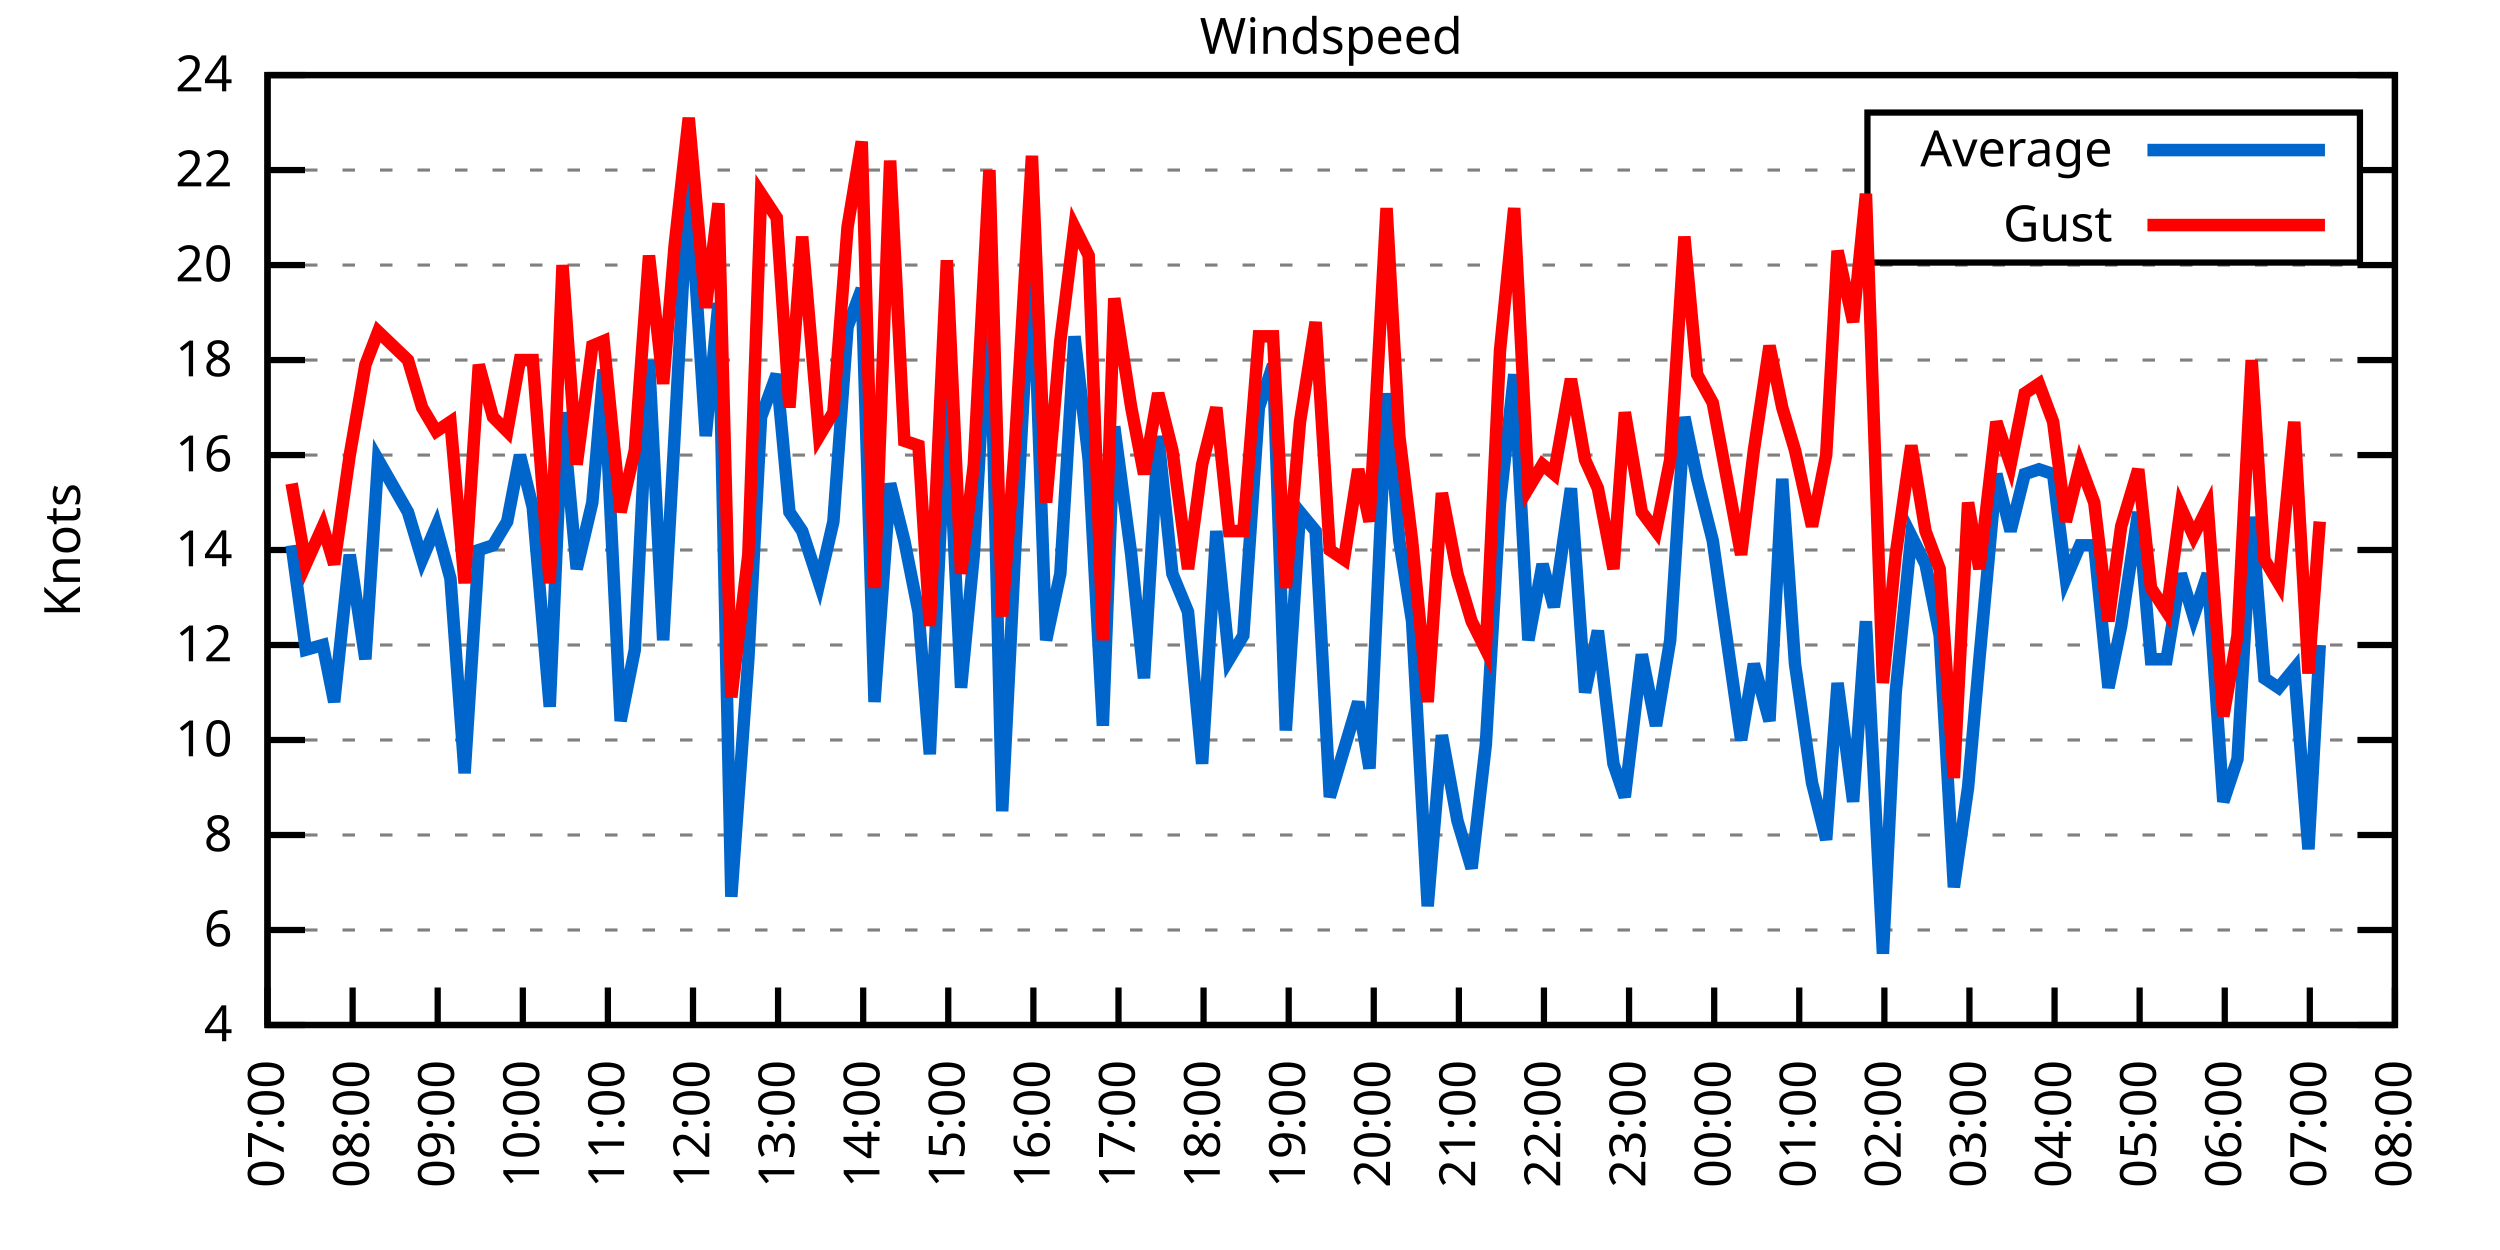
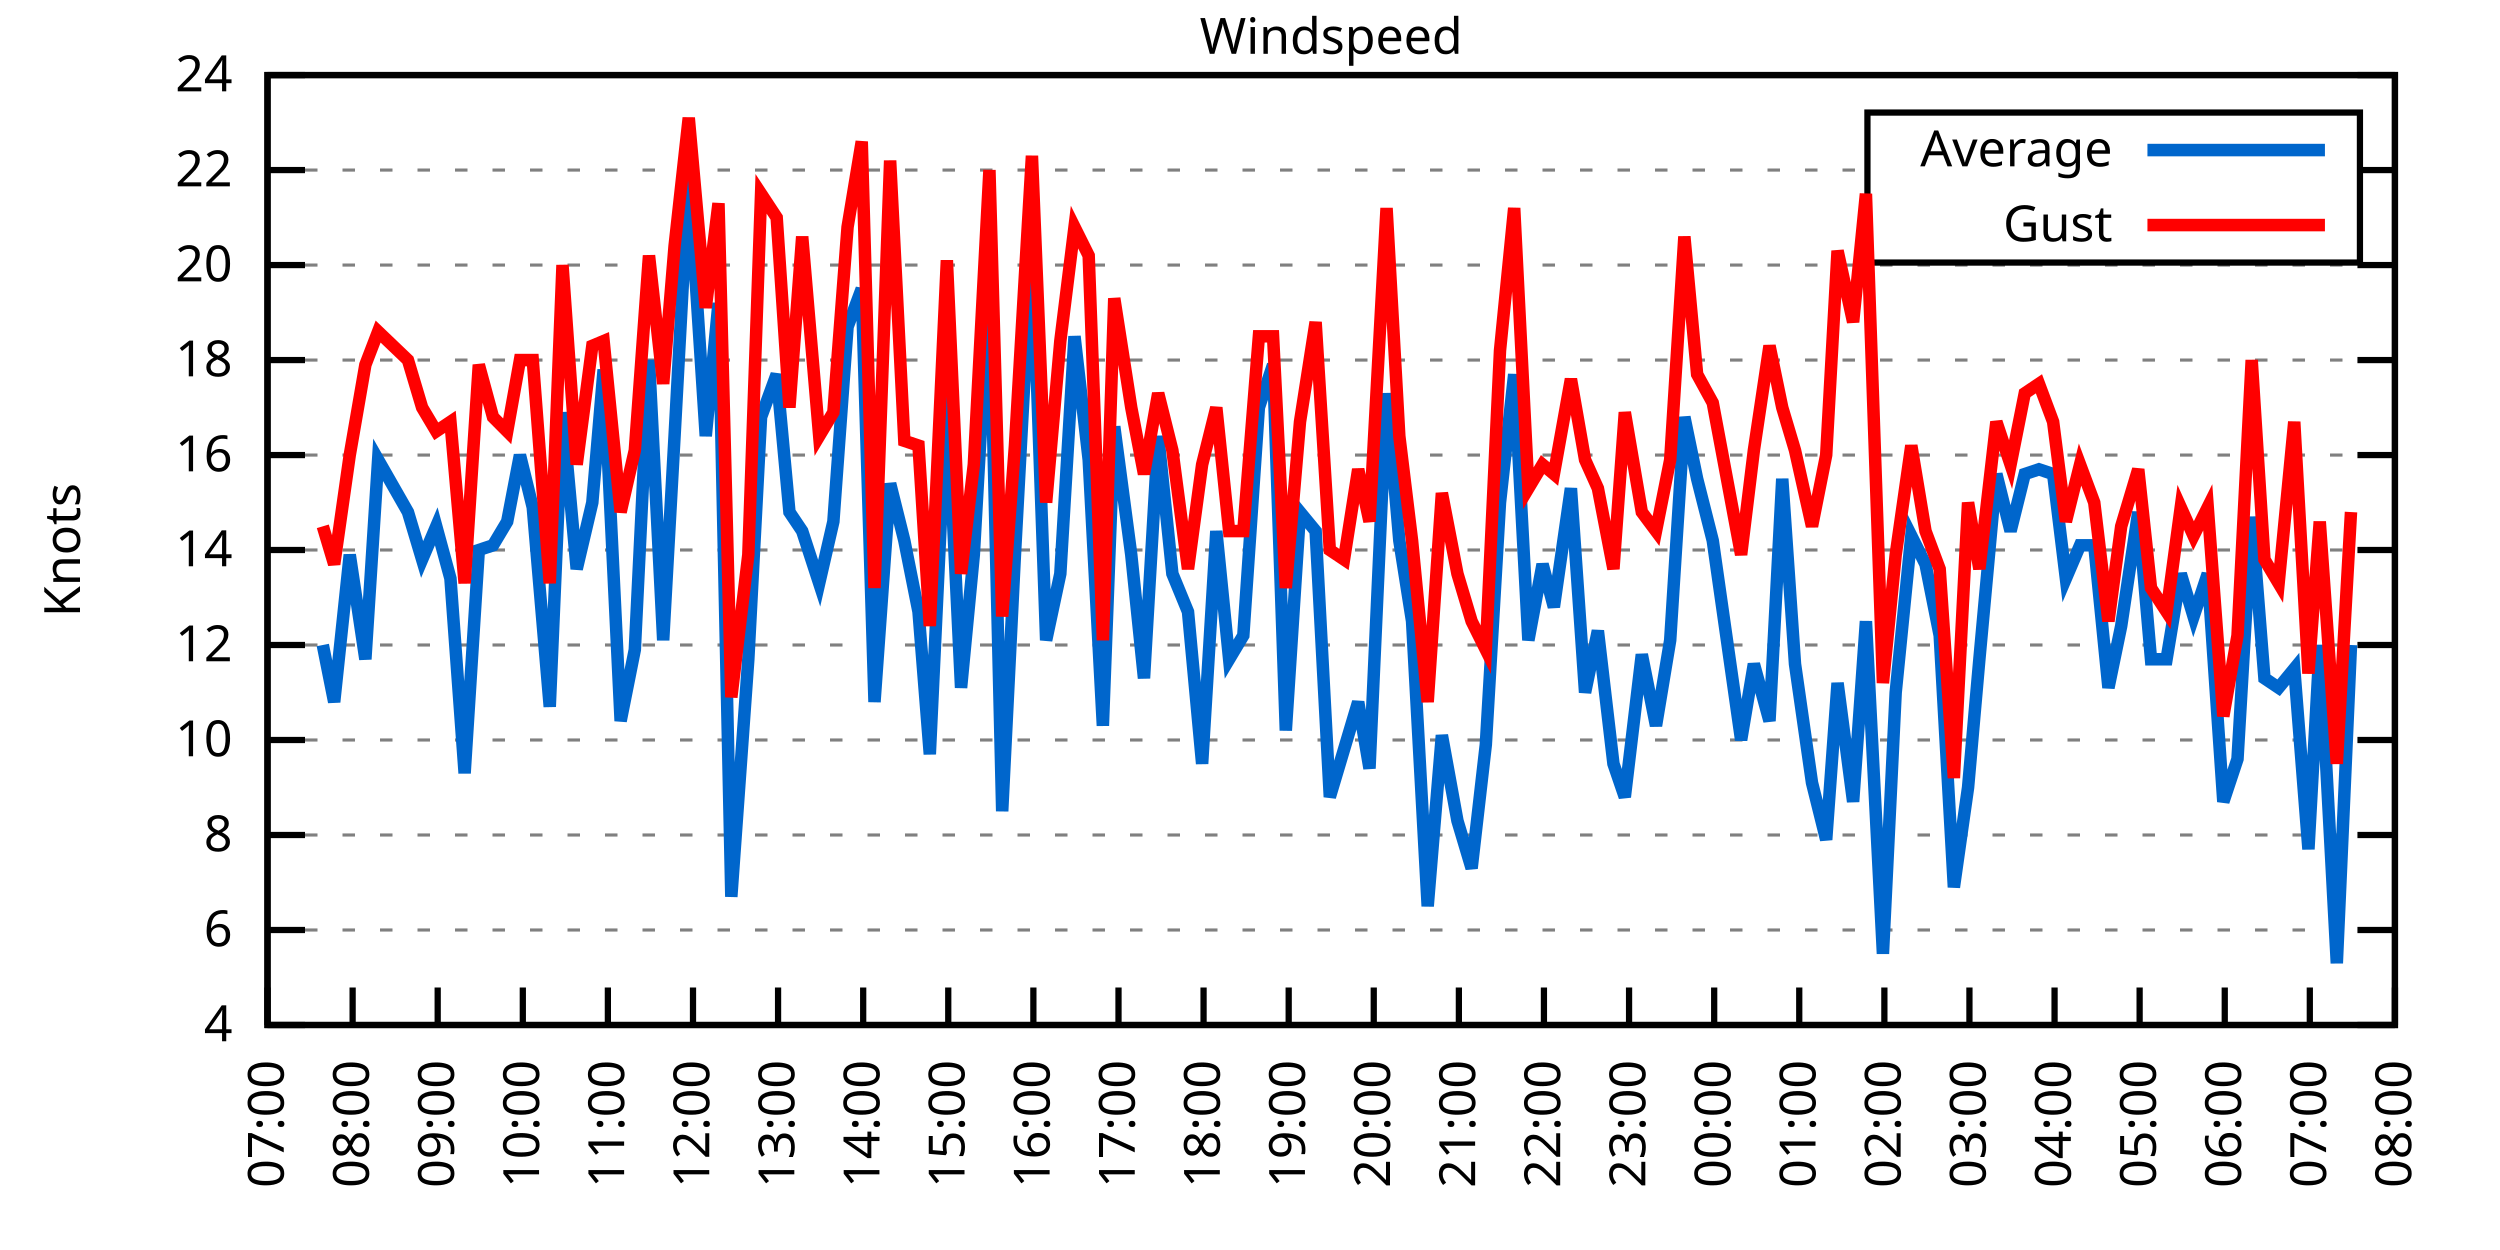
<svg xmlns="http://www.w3.org/2000/svg" xmlns:xlink="http://www.w3.org/1999/xlink" width="400" height="200" viewBox="0 0 400 200">
  <g id="gnuplot_canvas">
    <rect x="0" y="0" width="400" height="200" fill="none" />
    <defs>
      <circle id="gpDot" r="0.5" stroke-width="0.5" stroke="currentColor" />
      <path id="gpPt0" stroke-width="0.333" stroke="currentColor" d="M-1,0 h2 M0,-1 v2" />
      <path id="gpPt1" stroke-width="0.333" stroke="currentColor" d="M-1,-1 L1,1 M1,-1 L-1,1" />
      <path id="gpPt2" stroke-width="0.333" stroke="currentColor" d="M-1,0 L1,0 M0,-1 L0,1 M-1,-1 L1,1 M-1,1 L1,-1" />
      <rect id="gpPt3" stroke-width="0.333" stroke="currentColor" x="-1" y="-1" width="2" height="2" />
      <rect id="gpPt4" stroke-width="0.333" stroke="currentColor" fill="currentColor" x="-1" y="-1" width="2" height="2" />
      <circle id="gpPt5" stroke-width="0.333" stroke="currentColor" cx="0" cy="0" r="1" />
      <use xlink:href="#gpPt5" id="gpPt6" fill="currentColor" stroke="none" />
      <path id="gpPt7" stroke-width="0.333" stroke="currentColor" d="M0,-1.33 L-1.33,0.67 L1.33,0.67 z" />
      <use xlink:href="#gpPt7" id="gpPt8" fill="currentColor" stroke="none" />
      <use xlink:href="#gpPt7" id="gpPt9" stroke="currentColor" transform="rotate(180)" />
      <use xlink:href="#gpPt9" id="gpPt10" fill="currentColor" stroke="none" />
      <use xlink:href="#gpPt3" id="gpPt11" stroke="currentColor" transform="rotate(45)" />
      <use xlink:href="#gpPt11" id="gpPt12" fill="currentColor" stroke="none" />
      <path id="gpPt13" stroke-width="0.333" stroke="currentColor" d="M0,1.330 L1.265,0.411 L0.782,-1.067 L-0.782,-1.076 L-1.265,0.411 z" />
      <use xlink:href="#gpPt13" id="gpPt14" fill="currentColor" stroke="none" />
      <filter id="textbox" filterUnits="objectBoundingBox" x="0" y="0" height="1" width="1">
        <feFlood flood-color="white" flood-opacity="1" result="bgnd" />
        <feComposite in="SourceGraphic" in2="bgnd" operator="atop" />
      </filter>
      <filter id="greybox" filterUnits="objectBoundingBox" x="0" y="0" height="1" width="1">
        <feFlood flood-color="lightgrey" flood-opacity="1" result="grey" />
        <feComposite in="SourceGraphic" in2="grey" operator="atop" />
      </filter>
    </defs>
    <g fill="none" color="white" stroke="currentColor" stroke-width="1.00" stroke-linecap="butt" stroke-linejoin="miter">
</g>
    <g fill="none" color="black" stroke="currentColor" stroke-width="1.00" stroke-linecap="butt" stroke-linejoin="miter">
      <g stroke="none" shape-rendering="crispEdges">
        <polygon fill="rgb(255, 255, 255)" points="42.80,164.00 383.18,164.00 383.18,12.02 42.80,12.02 " />
      </g>
    </g>
    <g fill="none" color="black" stroke="currentColor" stroke-width="1.00" stroke-linecap="butt" stroke-linejoin="miter">
</g>
    <g fill="none" color="black" stroke="black" stroke-width="0.50" stroke-linecap="butt" stroke-linejoin="miter">
</g>
    <g fill="none" color="gray" stroke="currentColor" stroke-width="0.50" stroke-linecap="butt" stroke-linejoin="miter">
      <path stroke="gray" stroke-dasharray="2,4" class="gridline" d="M42.80,164.00 L383.19,164.00  " />
    </g>
    <g fill="none" color="gray" stroke="gray" stroke-width="1.00" stroke-linecap="butt" stroke-linejoin="miter">
</g>
    <g fill="none" color="black" stroke="currentColor" stroke-width="1.00" stroke-linecap="butt" stroke-linejoin="miter">
      <path stroke="black" d="M42.80,164.00 L48.80,164.00 M383.19,164.00 L377.19,164.00  " />
      <g transform="translate(37.20,166.60)" stroke="none" fill="black" font-family="Sans" font-size="8.00" text-anchor="end">
        <text>
          <tspan font-family="Sans"> 4</tspan>
        </text>
      </g>
    </g>
    <g fill="none" color="black" stroke="currentColor" stroke-width="1.00" stroke-linecap="butt" stroke-linejoin="miter">
</g>
    <g fill="none" color="black" stroke="black" stroke-width="0.50" stroke-linecap="butt" stroke-linejoin="miter">
</g>
    <g fill="none" color="gray" stroke="currentColor" stroke-width="0.50" stroke-linecap="butt" stroke-linejoin="miter">
      <path stroke="gray" stroke-dasharray="2,4" class="gridline" d="M42.80,148.80 L383.19,148.80  " />
    </g>
    <g fill="none" color="gray" stroke="gray" stroke-width="1.00" stroke-linecap="butt" stroke-linejoin="miter">
</g>
    <g fill="none" color="black" stroke="currentColor" stroke-width="1.00" stroke-linecap="butt" stroke-linejoin="miter">
      <path stroke="black" d="M42.80,148.80 L48.80,148.80 M383.19,148.80 L377.19,148.80  " />
      <g transform="translate(37.20,151.40)" stroke="none" fill="black" font-family="Sans" font-size="8.00" text-anchor="end">
        <text>
          <tspan font-family="Sans"> 6</tspan>
        </text>
      </g>
    </g>
    <g fill="none" color="black" stroke="currentColor" stroke-width="1.00" stroke-linecap="butt" stroke-linejoin="miter">
</g>
    <g fill="none" color="black" stroke="black" stroke-width="0.50" stroke-linecap="butt" stroke-linejoin="miter">
</g>
    <g fill="none" color="gray" stroke="currentColor" stroke-width="0.50" stroke-linecap="butt" stroke-linejoin="miter">
      <path stroke="gray" stroke-dasharray="2,4" class="gridline" d="M42.80,133.60 L383.19,133.60  " />
    </g>
    <g fill="none" color="gray" stroke="gray" stroke-width="1.00" stroke-linecap="butt" stroke-linejoin="miter">
</g>
    <g fill="none" color="black" stroke="currentColor" stroke-width="1.00" stroke-linecap="butt" stroke-linejoin="miter">
      <path stroke="black" d="M42.80,133.60 L48.80,133.60 M383.19,133.60 L377.19,133.60  " />
      <g transform="translate(37.20,136.20)" stroke="none" fill="black" font-family="Sans" font-size="8.00" text-anchor="end">
        <text>
          <tspan font-family="Sans"> 8</tspan>
        </text>
      </g>
    </g>
    <g fill="none" color="black" stroke="currentColor" stroke-width="1.00" stroke-linecap="butt" stroke-linejoin="miter">
</g>
    <g fill="none" color="black" stroke="black" stroke-width="0.50" stroke-linecap="butt" stroke-linejoin="miter">
</g>
    <g fill="none" color="gray" stroke="currentColor" stroke-width="0.50" stroke-linecap="butt" stroke-linejoin="miter">
      <path stroke="gray" stroke-dasharray="2,4" class="gridline" d="M42.80,118.40 L383.19,118.40  " />
    </g>
    <g fill="none" color="gray" stroke="gray" stroke-width="1.00" stroke-linecap="butt" stroke-linejoin="miter">
</g>
    <g fill="none" color="black" stroke="currentColor" stroke-width="1.00" stroke-linecap="butt" stroke-linejoin="miter">
      <path stroke="black" d="M42.80,118.40 L48.80,118.40 M383.19,118.40 L377.19,118.40  " />
      <g transform="translate(37.20,121.00)" stroke="none" fill="black" font-family="Sans" font-size="8.00" text-anchor="end">
        <text>
          <tspan font-family="Sans"> 10</tspan>
        </text>
      </g>
    </g>
    <g fill="none" color="black" stroke="currentColor" stroke-width="1.00" stroke-linecap="butt" stroke-linejoin="miter">
</g>
    <g fill="none" color="black" stroke="black" stroke-width="0.50" stroke-linecap="butt" stroke-linejoin="miter">
</g>
    <g fill="none" color="gray" stroke="currentColor" stroke-width="0.50" stroke-linecap="butt" stroke-linejoin="miter">
      <path stroke="gray" stroke-dasharray="2,4" class="gridline" d="M42.80,103.20 L383.19,103.20  " />
    </g>
    <g fill="none" color="gray" stroke="gray" stroke-width="1.00" stroke-linecap="butt" stroke-linejoin="miter">
</g>
    <g fill="none" color="black" stroke="currentColor" stroke-width="1.00" stroke-linecap="butt" stroke-linejoin="miter">
      <path stroke="black" d="M42.80,103.20 L48.80,103.20 M383.19,103.20 L377.19,103.20  " />
      <g transform="translate(37.20,105.80)" stroke="none" fill="black" font-family="Sans" font-size="8.00" text-anchor="end">
        <text>
          <tspan font-family="Sans"> 12</tspan>
        </text>
      </g>
    </g>
    <g fill="none" color="black" stroke="currentColor" stroke-width="1.00" stroke-linecap="butt" stroke-linejoin="miter">
</g>
    <g fill="none" color="black" stroke="black" stroke-width="0.50" stroke-linecap="butt" stroke-linejoin="miter">
</g>
    <g fill="none" color="gray" stroke="currentColor" stroke-width="0.50" stroke-linecap="butt" stroke-linejoin="miter">
      <path stroke="gray" stroke-dasharray="2,4" class="gridline" d="M42.80,88.00 L383.19,88.00  " />
    </g>
    <g fill="none" color="gray" stroke="gray" stroke-width="1.00" stroke-linecap="butt" stroke-linejoin="miter">
</g>
    <g fill="none" color="black" stroke="currentColor" stroke-width="1.00" stroke-linecap="butt" stroke-linejoin="miter">
      <path stroke="black" d="M42.80,88.00 L48.80,88.00 M383.19,88.00 L377.19,88.00  " />
      <g transform="translate(37.20,90.60)" stroke="none" fill="black" font-family="Sans" font-size="8.00" text-anchor="end">
        <text>
          <tspan font-family="Sans"> 14</tspan>
        </text>
      </g>
    </g>
    <g fill="none" color="black" stroke="currentColor" stroke-width="1.00" stroke-linecap="butt" stroke-linejoin="miter">
</g>
    <g fill="none" color="black" stroke="black" stroke-width="0.50" stroke-linecap="butt" stroke-linejoin="miter">
</g>
    <g fill="none" color="gray" stroke="currentColor" stroke-width="0.50" stroke-linecap="butt" stroke-linejoin="miter">
      <path stroke="gray" stroke-dasharray="2,4" class="gridline" d="M42.80,72.81 L383.19,72.81  " />
    </g>
    <g fill="none" color="gray" stroke="gray" stroke-width="1.00" stroke-linecap="butt" stroke-linejoin="miter">
</g>
    <g fill="none" color="black" stroke="currentColor" stroke-width="1.00" stroke-linecap="butt" stroke-linejoin="miter">
      <path stroke="black" d="M42.80,72.81 L48.80,72.81 M383.19,72.81 L377.19,72.81  " />
      <g transform="translate(37.20,75.41)" stroke="none" fill="black" font-family="Sans" font-size="8.00" text-anchor="end">
        <text>
          <tspan font-family="Sans"> 16</tspan>
        </text>
      </g>
    </g>
    <g fill="none" color="black" stroke="currentColor" stroke-width="1.00" stroke-linecap="butt" stroke-linejoin="miter">
</g>
    <g fill="none" color="black" stroke="black" stroke-width="0.50" stroke-linecap="butt" stroke-linejoin="miter">
</g>
    <g fill="none" color="gray" stroke="currentColor" stroke-width="0.50" stroke-linecap="butt" stroke-linejoin="miter">
      <path stroke="gray" stroke-dasharray="2,4" class="gridline" d="M42.80,57.61 L383.19,57.61  " />
    </g>
    <g fill="none" color="gray" stroke="gray" stroke-width="1.00" stroke-linecap="butt" stroke-linejoin="miter">
</g>
    <g fill="none" color="black" stroke="currentColor" stroke-width="1.00" stroke-linecap="butt" stroke-linejoin="miter">
      <path stroke="black" d="M42.80,57.61 L48.80,57.61 M383.19,57.61 L377.19,57.61  " />
      <g transform="translate(37.20,60.21)" stroke="none" fill="black" font-family="Sans" font-size="8.00" text-anchor="end">
        <text>
          <tspan font-family="Sans"> 18</tspan>
        </text>
      </g>
    </g>
    <g fill="none" color="black" stroke="currentColor" stroke-width="1.00" stroke-linecap="butt" stroke-linejoin="miter">
</g>
    <g fill="none" color="black" stroke="black" stroke-width="0.50" stroke-linecap="butt" stroke-linejoin="miter">
</g>
    <g fill="none" color="gray" stroke="currentColor" stroke-width="0.50" stroke-linecap="butt" stroke-linejoin="miter">
      <path stroke="gray" stroke-dasharray="2,4" class="gridline" d="M42.80,42.41 L383.19,42.41  " />
    </g>
    <g fill="none" color="gray" stroke="gray" stroke-width="1.00" stroke-linecap="butt" stroke-linejoin="miter">
</g>
    <g fill="none" color="black" stroke="currentColor" stroke-width="1.00" stroke-linecap="butt" stroke-linejoin="miter">
      <path stroke="black" d="M42.80,42.41 L48.80,42.41 M383.19,42.41 L377.19,42.41  " />
      <g transform="translate(37.20,45.01)" stroke="none" fill="black" font-family="Sans" font-size="8.00" text-anchor="end">
        <text>
          <tspan font-family="Sans"> 20</tspan>
        </text>
      </g>
    </g>
    <g fill="none" color="black" stroke="currentColor" stroke-width="1.00" stroke-linecap="butt" stroke-linejoin="miter">
</g>
    <g fill="none" color="black" stroke="black" stroke-width="0.50" stroke-linecap="butt" stroke-linejoin="miter">
</g>
    <g fill="none" color="gray" stroke="currentColor" stroke-width="0.50" stroke-linecap="butt" stroke-linejoin="miter">
      <path stroke="gray" stroke-dasharray="2,4" class="gridline" d="M42.80,27.21 L298.79,27.21 M377.59,27.21 L383.19,27.21  " />
    </g>
    <g fill="none" color="gray" stroke="gray" stroke-width="1.00" stroke-linecap="butt" stroke-linejoin="miter">
</g>
    <g fill="none" color="black" stroke="currentColor" stroke-width="1.00" stroke-linecap="butt" stroke-linejoin="miter">
      <path stroke="black" d="M42.80,27.21 L48.80,27.21 M383.19,27.21 L377.19,27.21  " />
      <g transform="translate(37.20,29.81)" stroke="none" fill="black" font-family="Sans" font-size="8.00" text-anchor="end">
        <text>
          <tspan font-family="Sans"> 22</tspan>
        </text>
      </g>
    </g>
    <g fill="none" color="black" stroke="currentColor" stroke-width="1.00" stroke-linecap="butt" stroke-linejoin="miter">
</g>
    <g fill="none" color="black" stroke="black" stroke-width="0.50" stroke-linecap="butt" stroke-linejoin="miter">
</g>
    <g fill="none" color="gray" stroke="currentColor" stroke-width="0.50" stroke-linecap="butt" stroke-linejoin="miter">
      <path stroke="gray" stroke-dasharray="2,4" class="gridline" d="M42.80,12.01 L383.19,12.01  " />
    </g>
    <g fill="none" color="gray" stroke="gray" stroke-width="1.00" stroke-linecap="butt" stroke-linejoin="miter">
</g>
    <g fill="none" color="black" stroke="currentColor" stroke-width="1.00" stroke-linecap="butt" stroke-linejoin="miter">
      <path stroke="black" d="M42.80,12.01 L48.80,12.01 M383.19,12.01 L377.19,12.01  " />
      <g transform="translate(37.20,14.61)" stroke="none" fill="black" font-family="Sans" font-size="8.00" text-anchor="end">
        <text>
          <tspan font-family="Sans"> 24</tspan>
        </text>
      </g>
    </g>
    <g fill="none" color="black" stroke="currentColor" stroke-width="1.00" stroke-linecap="butt" stroke-linejoin="miter">
      <path stroke="black" d="M42.80,164.00 L42.80,158.00  " />
      <g transform="translate(45.40,169.60) rotate(270.00)" stroke="none" fill="black" font-family="Sans" font-size="8.00" text-anchor="end">
        <text>
          <tspan font-family="Sans">07:00</tspan>
        </text>
      </g>
    </g>
    <g fill="none" color="black" stroke="currentColor" stroke-width="1.00" stroke-linecap="butt" stroke-linejoin="miter">
      <path stroke="black" d="M56.42,164.00 L56.42,158.00  " />
      <g transform="translate(59.02,169.60) rotate(270.00)" stroke="none" fill="black" font-family="Sans" font-size="8.00" text-anchor="end">
        <text>
          <tspan font-family="Sans">08:00</tspan>
        </text>
      </g>
    </g>
    <g fill="none" color="black" stroke="currentColor" stroke-width="1.00" stroke-linecap="butt" stroke-linejoin="miter">
      <path stroke="black" d="M70.03,164.00 L70.03,158.00  " />
      <g transform="translate(72.63,169.60) rotate(270.00)" stroke="none" fill="black" font-family="Sans" font-size="8.00" text-anchor="end">
        <text>
          <tspan font-family="Sans">09:00</tspan>
        </text>
      </g>
    </g>
    <g fill="none" color="black" stroke="currentColor" stroke-width="1.00" stroke-linecap="butt" stroke-linejoin="miter">
      <path stroke="black" d="M83.65,164.00 L83.65,158.00  " />
      <g transform="translate(86.25,169.60) rotate(270.00)" stroke="none" fill="black" font-family="Sans" font-size="8.00" text-anchor="end">
        <text>
          <tspan font-family="Sans">10:00</tspan>
        </text>
      </g>
    </g>
    <g fill="none" color="black" stroke="currentColor" stroke-width="1.00" stroke-linecap="butt" stroke-linejoin="miter">
      <path stroke="black" d="M97.26,164.00 L97.26,158.00  " />
      <g transform="translate(99.86,169.60) rotate(270.00)" stroke="none" fill="black" font-family="Sans" font-size="8.00" text-anchor="end">
        <text>
          <tspan font-family="Sans">11:00</tspan>
        </text>
      </g>
    </g>
    <g fill="none" color="black" stroke="currentColor" stroke-width="1.00" stroke-linecap="butt" stroke-linejoin="miter">
      <path stroke="black" d="M110.88,164.00 L110.88,158.00  " />
      <g transform="translate(113.48,169.60) rotate(270.00)" stroke="none" fill="black" font-family="Sans" font-size="8.00" text-anchor="end">
        <text>
          <tspan font-family="Sans">12:00</tspan>
        </text>
      </g>
    </g>
    <g fill="none" color="black" stroke="currentColor" stroke-width="1.00" stroke-linecap="butt" stroke-linejoin="miter">
      <path stroke="black" d="M124.49,164.00 L124.49,158.00  " />
      <g transform="translate(127.09,169.60) rotate(270.00)" stroke="none" fill="black" font-family="Sans" font-size="8.00" text-anchor="end">
        <text>
          <tspan font-family="Sans">13:00</tspan>
        </text>
      </g>
    </g>
    <g fill="none" color="black" stroke="currentColor" stroke-width="1.00" stroke-linecap="butt" stroke-linejoin="miter">
      <path stroke="black" d="M138.11,164.00 L138.11,158.00  " />
      <g transform="translate(140.71,169.60) rotate(270.00)" stroke="none" fill="black" font-family="Sans" font-size="8.00" text-anchor="end">
        <text>
          <tspan font-family="Sans">14:00</tspan>
        </text>
      </g>
    </g>
    <g fill="none" color="black" stroke="currentColor" stroke-width="1.00" stroke-linecap="butt" stroke-linejoin="miter">
      <path stroke="black" d="M151.72,164.00 L151.72,158.00  " />
      <g transform="translate(154.32,169.60) rotate(270.00)" stroke="none" fill="black" font-family="Sans" font-size="8.00" text-anchor="end">
        <text>
          <tspan font-family="Sans">15:00</tspan>
        </text>
      </g>
    </g>
    <g fill="none" color="black" stroke="currentColor" stroke-width="1.00" stroke-linecap="butt" stroke-linejoin="miter">
      <path stroke="black" d="M165.34,164.00 L165.34,158.00  " />
      <g transform="translate(167.94,169.60) rotate(270.00)" stroke="none" fill="black" font-family="Sans" font-size="8.00" text-anchor="end">
        <text>
          <tspan font-family="Sans">16:00</tspan>
        </text>
      </g>
    </g>
    <g fill="none" color="black" stroke="currentColor" stroke-width="1.00" stroke-linecap="butt" stroke-linejoin="miter">
      <path stroke="black" d="M178.96,164.00 L178.96,158.00  " />
      <g transform="translate(181.56,169.60) rotate(270.00)" stroke="none" fill="black" font-family="Sans" font-size="8.00" text-anchor="end">
        <text>
          <tspan font-family="Sans">17:00</tspan>
        </text>
      </g>
    </g>
    <g fill="none" color="black" stroke="currentColor" stroke-width="1.00" stroke-linecap="butt" stroke-linejoin="miter">
      <path stroke="black" d="M192.57,164.00 L192.57,158.00  " />
      <g transform="translate(195.17,169.60) rotate(270.00)" stroke="none" fill="black" font-family="Sans" font-size="8.00" text-anchor="end">
        <text>
          <tspan font-family="Sans">18:00</tspan>
        </text>
      </g>
    </g>
    <g fill="none" color="black" stroke="currentColor" stroke-width="1.00" stroke-linecap="butt" stroke-linejoin="miter">
      <path stroke="black" d="M206.19,164.00 L206.19,158.00  " />
      <g transform="translate(208.79,169.60) rotate(270.00)" stroke="none" fill="black" font-family="Sans" font-size="8.00" text-anchor="end">
        <text>
          <tspan font-family="Sans">19:00</tspan>
        </text>
      </g>
    </g>
    <g fill="none" color="black" stroke="currentColor" stroke-width="1.00" stroke-linecap="butt" stroke-linejoin="miter">
      <path stroke="black" d="M219.80,164.00 L219.80,158.00  " />
      <g transform="translate(222.40,169.60) rotate(270.00)" stroke="none" fill="black" font-family="Sans" font-size="8.00" text-anchor="end">
        <text>
          <tspan font-family="Sans">20:00</tspan>
        </text>
      </g>
    </g>
    <g fill="none" color="black" stroke="currentColor" stroke-width="1.00" stroke-linecap="butt" stroke-linejoin="miter">
      <path stroke="black" d="M233.42,164.00 L233.42,158.00  " />
      <g transform="translate(236.02,169.60) rotate(270.00)" stroke="none" fill="black" font-family="Sans" font-size="8.00" text-anchor="end">
        <text>
          <tspan font-family="Sans">21:00</tspan>
        </text>
      </g>
    </g>
    <g fill="none" color="black" stroke="currentColor" stroke-width="1.00" stroke-linecap="butt" stroke-linejoin="miter">
      <path stroke="black" d="M247.03,164.00 L247.03,158.00  " />
      <g transform="translate(249.63,169.60) rotate(270.00)" stroke="none" fill="black" font-family="Sans" font-size="8.00" text-anchor="end">
        <text>
          <tspan font-family="Sans">22:00</tspan>
        </text>
      </g>
    </g>
    <g fill="none" color="black" stroke="currentColor" stroke-width="1.00" stroke-linecap="butt" stroke-linejoin="miter">
      <path stroke="black" d="M260.65,164.00 L260.65,158.00  " />
      <g transform="translate(263.25,169.60) rotate(270.00)" stroke="none" fill="black" font-family="Sans" font-size="8.00" text-anchor="end">
        <text>
          <tspan font-family="Sans">23:00</tspan>
        </text>
      </g>
    </g>
    <g fill="none" color="black" stroke="currentColor" stroke-width="1.00" stroke-linecap="butt" stroke-linejoin="miter">
      <path stroke="black" d="M274.27,164.00 L274.27,158.00  " />
      <g transform="translate(276.87,169.60) rotate(270.00)" stroke="none" fill="black" font-family="Sans" font-size="8.00" text-anchor="end">
        <text>
          <tspan font-family="Sans">00:00</tspan>
        </text>
      </g>
    </g>
    <g fill="none" color="black" stroke="currentColor" stroke-width="1.00" stroke-linecap="butt" stroke-linejoin="miter">
      <path stroke="black" d="M287.88,164.00 L287.88,158.00  " />
      <g transform="translate(290.48,169.60) rotate(270.00)" stroke="none" fill="black" font-family="Sans" font-size="8.00" text-anchor="end">
        <text>
          <tspan font-family="Sans">01:00</tspan>
        </text>
      </g>
    </g>
    <g fill="none" color="black" stroke="currentColor" stroke-width="1.00" stroke-linecap="butt" stroke-linejoin="miter">
      <path stroke="black" d="M301.50,164.00 L301.50,158.00  " />
      <g transform="translate(304.10,169.60) rotate(270.00)" stroke="none" fill="black" font-family="Sans" font-size="8.00" text-anchor="end">
        <text>
          <tspan font-family="Sans">02:00</tspan>
        </text>
      </g>
    </g>
    <g fill="none" color="black" stroke="currentColor" stroke-width="1.00" stroke-linecap="butt" stroke-linejoin="miter">
      <path stroke="black" d="M315.11,164.00 L315.11,158.00  " />
      <g transform="translate(317.71,169.60) rotate(270.00)" stroke="none" fill="black" font-family="Sans" font-size="8.00" text-anchor="end">
        <text>
          <tspan font-family="Sans">03:00</tspan>
        </text>
      </g>
    </g>
    <g fill="none" color="black" stroke="currentColor" stroke-width="1.00" stroke-linecap="butt" stroke-linejoin="miter">
      <path stroke="black" d="M328.73,164.00 L328.73,158.00  " />
      <g transform="translate(331.33,169.60) rotate(270.00)" stroke="none" fill="black" font-family="Sans" font-size="8.00" text-anchor="end">
        <text>
          <tspan font-family="Sans">04:00</tspan>
        </text>
      </g>
    </g>
    <g fill="none" color="black" stroke="currentColor" stroke-width="1.00" stroke-linecap="butt" stroke-linejoin="miter">
      <path stroke="black" d="M342.34,164.00 L342.34,158.00  " />
      <g transform="translate(344.94,169.60) rotate(270.00)" stroke="none" fill="black" font-family="Sans" font-size="8.00" text-anchor="end">
        <text>
          <tspan font-family="Sans">05:00</tspan>
        </text>
      </g>
    </g>
    <g fill="none" color="black" stroke="currentColor" stroke-width="1.00" stroke-linecap="butt" stroke-linejoin="miter">
      <path stroke="black" d="M355.96,164.00 L355.96,158.00  " />
      <g transform="translate(358.56,169.60) rotate(270.00)" stroke="none" fill="black" font-family="Sans" font-size="8.00" text-anchor="end">
        <text>
          <tspan font-family="Sans">06:00</tspan>
        </text>
      </g>
    </g>
    <g fill="none" color="black" stroke="currentColor" stroke-width="1.00" stroke-linecap="butt" stroke-linejoin="miter">
      <path stroke="black" d="M369.57,164.00 L369.57,158.00  " />
      <g transform="translate(372.17,169.60) rotate(270.00)" stroke="none" fill="black" font-family="Sans" font-size="8.00" text-anchor="end">
        <text>
          <tspan font-family="Sans">07:00</tspan>
        </text>
      </g>
    </g>
    <g fill="none" color="black" stroke="currentColor" stroke-width="1.00" stroke-linecap="butt" stroke-linejoin="miter">
      <path stroke="black" d="M383.19,164.00 L383.19,158.00  " />
      <g transform="translate(385.79,169.60) rotate(270.00)" stroke="none" fill="black" font-family="Sans" font-size="8.00" text-anchor="end">
        <text>
          <tspan font-family="Sans">08:00</tspan>
        </text>
      </g>
    </g>
    <g fill="none" color="black" stroke="currentColor" stroke-width="1.00" stroke-linecap="butt" stroke-linejoin="miter">
</g>
    <g fill="none" color="black" stroke="currentColor" stroke-width="1.00" stroke-linecap="butt" stroke-linejoin="miter">
      <path stroke="black" d="M42.80,12.01 L42.80,164.00 L383.19,164.00 L383.19,12.01 L42.80,12.01 Z  " />
    </g>
    <g fill="none" color="black" stroke="currentColor" stroke-width="1.00" stroke-linecap="butt" stroke-linejoin="miter">
</g>
    <g fill="none" color="black" stroke="currentColor" stroke-width="1.00" stroke-linecap="butt" stroke-linejoin="miter">
      <path stroke="black" d="M298.79,42.01 L298.79,18.01 L377.59,18.01 L377.59,42.01 L298.79,42.01 Z  " />
    </g>
    <g id="Windspeed_plot_1">
      <g fill="none" color="white" stroke="black" stroke-width="2.00" stroke-linecap="butt" stroke-linejoin="miter">
</g>
      <g fill="none" color="black" stroke="currentColor" stroke-width="2.00" stroke-linecap="butt" stroke-linejoin="miter">
        <g transform="translate(337.99,26.61)" stroke="none" fill="black" font-family="Sans" font-size="8.00" text-anchor="end">
          <text>
            <tspan font-family="Sans">Average</tspan>
          </text>
        </g>
      </g>
      <g fill="none" color="black" stroke="currentColor" stroke-width="2.00" stroke-linecap="butt" stroke-linejoin="miter">
-         <path stroke="rgb(  0, 102, 204)" d="M343.59,24.01 L371.99,24.01 M46.66,87.25 L48.93,103.96 L51.65,103.20 L53.47,112.32 L55.96,88.76 L58.46,105.48   L60.50,73.57 L65.27,81.93 L67.54,89.52 L69.80,84.21 L72.07,92.56 L74.34,123.72 L76.61,88.00 L78.88,87.25   L81.15,83.45 L83.19,72.81 L85.24,81.17 L87.96,113.08 L90.00,65.97 L92.27,91.04 L94.77,80.41 L96.58,59.13   L99.30,115.36 L101.57,103.96 L103.84,57.61 L106.11,102.44 L107.93,69.77 L110.20,27.97 L112.92,69.77 L114.96,48.49   L117.01,143.48 L119.73,105.48 L121.77,66.73 L124.27,59.89 L126.31,81.93 L128.35,84.97 L131.07,93.32 L133.34,83.45   L135.61,52.29 L137.88,46.21 L139.92,112.32 L142.42,77.37 L144.69,86.49 L146.96,97.88 L148.77,120.68 L151.50,62.93   L153.77,110.04 L155.81,88.76 L158.31,44.69 L160.35,129.80 L162.39,88.76 L165.11,38.61 L167.38,102.44 L169.65,91.80   L171.92,53.81 L174.19,73.57 L176.46,116.12 L178.28,68.25 L181.00,88.76 L183.04,108.52 L185.31,69.77 L187.58,91.80   L190.08,97.88 L192.34,122.20 L194.61,84.97 L196.66,105.48 L198.93,101.68 L201.42,65.21 L203.69,58.37 L205.73,116.88   L208.00,81.93 L210.50,84.97 L212.77,127.52 L215.04,119.92 L217.31,112.32 L219.12,122.96 L221.85,62.93 L223.89,86.49   L225.93,99.40 L228.43,145.00 L230.70,117.64 L233.19,131.32 L235.46,138.92 L237.73,119.16 L240.00,80.41 L242.27,59.89   L244.54,102.44 L246.81,90.28 L248.62,97.12 L251.35,78.13 L253.61,110.80 L255.66,100.92 L258.15,122.20 L259.97,127.52   L262.69,104.72 L264.96,116.12 L267.23,102.44 L269.50,66.73 L271.54,76.61 L274.04,86.49 L278.58,118.40 L280.62,106.24   L283.12,115.36 L285.16,76.61 L287.20,106.24 L289.92,125.24 L292.19,134.36 L294.01,109.28 L296.50,128.28 L298.55,99.40   L301.27,152.60 L303.31,110.80 L305.81,85.73 L308.08,90.28 L310.35,101.68 L312.62,141.96 L314.89,126.00 L316.70,105.48   L319.42,75.85 L321.69,84.97 L323.96,75.85 L326.23,75.09 L328.50,75.85 L330.54,92.56 L332.81,87.25 L335.08,87.25   L337.35,110.04 L339.39,100.16 L342.12,81.93 L344.16,105.48 L346.65,105.48 L348.92,91.80 L350.97,98.64 L353.24,91.80   L355.73,128.28 L358.00,121.44 L360.27,82.69 L362.31,108.52 L364.58,110.04 L367.08,107.00 L369.35,135.88 L371.16,103.20    " />
+         <path stroke="rgb(  0, 102, 204)" d="M343.59,24.01 L371.99,24.01 M51.65,103.20 L53.47,112.32 L55.96,88.76 L58.46,105.48 L60.50,73.57 L65.27,81.93   L67.54,89.52 L69.80,84.21 L72.07,92.56 L74.34,123.72 L76.61,88.00 L78.88,87.25 L81.15,83.45 L83.19,72.81   L85.24,81.17 L87.96,113.08 L90.00,65.97 L92.27,91.04 L94.77,80.41 L96.58,59.13 L99.30,115.36 L101.57,103.96   L103.84,57.61 L106.11,102.44 L107.93,69.77 L110.20,27.97 L112.92,69.77 L114.96,48.49 L117.01,143.48 L119.73,105.48   L121.77,66.73 L124.27,59.89 L126.31,81.93 L128.35,84.97 L131.07,93.32 L133.34,83.45 L135.61,52.29 L137.88,46.21   L139.92,112.32 L142.42,77.37 L144.69,86.49 L146.96,97.88 L148.77,120.68 L151.50,62.93 L153.77,110.04 L155.81,88.76   L158.31,44.69 L160.35,129.80 L162.39,88.76 L165.11,38.61 L167.38,102.44 L169.65,91.80 L171.92,53.81 L174.19,73.57   L176.46,116.12 L178.28,68.25 L181.00,88.76 L183.04,108.52 L185.31,69.77 L187.58,91.80 L190.08,97.88 L192.34,122.20   L194.61,84.97 L196.66,105.48 L198.93,101.68 L201.42,65.21 L203.69,58.37 L205.73,116.88 L208.00,81.93 L210.50,84.97   L212.77,127.52 L215.04,119.92 L217.31,112.32 L219.12,122.96 L221.85,62.93 L223.89,86.49 L225.93,99.40 L228.43,145.00   L230.70,117.64 L233.19,131.32 L235.46,138.92 L237.73,119.16 L240.00,80.41 L242.27,59.89 L244.54,102.44 L246.81,90.28   L248.62,97.12 L251.35,78.13 L253.61,110.80 L255.66,100.92 L258.15,122.20 L259.97,127.52 L262.69,104.72 L264.96,116.12   L267.23,102.44 L269.50,66.73 L271.54,76.61 L274.04,86.49 L278.58,118.40 L280.62,106.24 L283.12,115.36 L285.16,76.61   L287.20,106.24 L289.92,125.24 L292.19,134.36 L294.01,109.28 L296.50,128.28 L298.55,99.40 L301.27,152.60 L303.31,110.80   L305.81,85.73 L308.08,90.28 L310.35,101.68 L312.62,141.96 L314.89,126.00 L316.70,105.48 L319.42,75.85 L321.69,84.97   L323.96,75.85 L326.23,75.09 L328.50,75.85 L330.54,92.56 L332.81,87.25 L335.08,87.25 L337.35,110.04 L339.39,100.16   L342.12,81.93 L344.16,105.48 L346.65,105.48 L348.92,91.80 L350.97,98.64 L353.24,91.80 L355.73,128.28 L358.00,121.44   L360.27,82.69 L362.31,108.52 L364.58,110.04 L367.08,107.00 L369.35,135.88 L371.16,103.20 L373.89,154.12 L376.16,103.20    " />
      </g>
    </g>
    <g id="Windspeed_plot_2">
      <g fill="none" color="black" stroke="currentColor" stroke-width="2.00" stroke-linecap="butt" stroke-linejoin="miter">
        <g transform="translate(337.99,38.61)" stroke="none" fill="black" font-family="Sans" font-size="8.00" text-anchor="end">
          <text>
            <tspan font-family="Sans">Gust</tspan>
          </text>
        </g>
      </g>
      <g fill="none" color="black" stroke="currentColor" stroke-width="2.00" stroke-linecap="butt" stroke-linejoin="miter">
-         <path stroke="rgb(255,   0,   0)" d="M343.59,36.01 L371.99,36.01 M46.66,77.37 L48.93,90.28 L51.65,84.21 L53.47,90.28 L55.96,72.81 L58.46,58.37   L60.50,53.05 L65.27,57.61 L67.54,65.21 L69.80,69.01 L72.07,67.49 L74.34,93.32 L76.61,58.37 L78.88,66.73   L81.15,69.01 L83.19,57.61 L85.24,57.61 L87.96,93.32 L90.00,42.41 L92.27,74.33 L94.77,55.33 L96.58,54.57   L99.30,81.93 L101.57,72.05 L103.84,40.89 L106.11,61.41 L107.93,39.37 L110.20,18.85 L112.92,49.25 L114.96,32.53   L117.01,111.56 L119.73,88.76 L121.77,31.01 L124.27,34.81 L126.31,65.21 L128.35,37.85 L131.07,69.77 L133.34,65.97   L135.61,36.33 L137.88,22.65 L139.92,94.08 L142.42,25.69 L144.69,70.53 L146.96,71.29 L148.77,100.16 L151.50,41.65   L153.77,91.80 L155.81,74.33 L158.31,27.21 L160.35,98.64 L162.39,71.29 L165.11,24.93 L167.38,80.41 L169.65,54.57   L171.92,36.33 L174.19,40.89 L176.46,102.44 L178.28,47.73 L181.00,65.21 L183.04,75.85 L185.31,62.93 L187.58,72.05   L190.08,91.04 L192.34,74.33 L194.61,65.21 L196.66,84.97 L198.93,84.97 L201.42,53.81 L203.69,53.81 L205.73,94.08   L208.00,67.49 L210.50,51.53 L212.77,88.00 L215.04,89.52 L217.31,75.09 L219.12,83.45 L221.85,33.29 L223.89,69.77   L225.93,86.49 L228.43,112.32 L230.70,78.89 L233.19,91.80 L235.46,99.40 L237.73,103.96 L240.00,56.09 L242.27,33.29   L244.54,78.13 L246.81,74.33 L248.62,75.85 L251.35,60.65 L253.61,73.57 L255.66,78.13 L258.15,91.04 L259.97,65.97   L262.69,81.93 L264.96,84.97 L267.23,73.57 L269.50,37.85 L271.54,59.89 L274.04,64.45 L278.58,88.76 L280.62,72.05   L283.12,55.33 L285.16,65.21 L287.20,72.05 L289.92,84.21 L292.19,72.81 L294.01,40.13 L296.50,51.53 L298.55,31.01   L301.27,109.28 L303.31,88.76 L305.81,71.29 L308.08,84.97 L310.35,91.04 L312.62,124.48 L314.89,80.41 L316.70,91.04   L319.42,67.49 L321.69,74.33 L323.96,62.93 L326.23,61.41 L328.50,67.49 L330.54,83.45 L332.81,74.33 L335.08,80.41   L337.35,99.40 L339.39,84.21 L342.12,75.09 L344.16,94.08 L346.65,97.88 L348.92,81.17 L350.97,85.73 L353.24,81.17   L355.73,114.60 L358.00,101.68 L360.27,57.61 L362.31,89.52 L364.58,93.32 L367.08,67.49 L369.35,107.76 L371.16,83.45    " />
+         <path stroke="rgb(255,   0,   0)" d="M343.59,36.01 L371.99,36.01 M51.65,84.21 L53.47,90.28 L55.96,72.81 L58.46,58.37 L60.50,53.05 L65.27,57.61   L67.54,65.21 L69.80,69.01 L72.07,67.49 L74.34,93.32 L76.61,58.37 L78.88,66.73 L81.15,69.01 L83.19,57.61   L85.24,57.61 L87.96,93.32 L90.00,42.41 L92.27,74.33 L94.77,55.33 L96.58,54.57 L99.30,81.93 L101.57,72.05   L103.84,40.89 L106.11,61.41 L107.93,39.37 L110.20,18.85 L112.92,49.25 L114.96,32.53 L117.01,111.56 L119.73,88.76   L121.77,31.01 L124.27,34.81 L126.31,65.21 L128.35,37.85 L131.07,69.77 L133.34,65.97 L135.61,36.33 L137.88,22.65   L139.92,94.08 L142.42,25.69 L144.69,70.53 L146.96,71.29 L148.77,100.16 L151.50,41.65 L153.77,91.80 L155.81,74.33   L158.31,27.21 L160.35,98.64 L162.39,71.29 L165.11,24.93 L167.38,80.41 L169.65,54.57 L171.92,36.33 L174.19,40.89   L176.46,102.44 L178.28,47.73 L181.00,65.21 L183.04,75.85 L185.31,62.93 L187.58,72.05 L190.08,91.04 L192.34,74.33   L194.61,65.21 L196.66,84.97 L198.93,84.97 L201.42,53.81 L203.69,53.81 L205.73,94.08 L208.00,67.49 L210.50,51.53   L212.77,88.00 L215.04,89.52 L217.31,75.09 L219.12,83.45 L221.85,33.29 L223.89,69.77 L225.93,86.49 L228.43,112.32   L230.70,78.89 L233.19,91.80 L235.46,99.40 L237.73,103.96 L240.00,56.09 L242.27,33.29 L244.54,78.13 L246.81,74.33   L248.62,75.85 L251.35,60.65 L253.61,73.57 L255.66,78.13 L258.15,91.04 L259.97,65.97 L262.69,81.93 L264.96,84.97   L267.23,73.57 L269.50,37.85 L271.54,59.89 L274.04,64.45 L278.58,88.76 L280.62,72.05 L283.12,55.33 L285.16,65.21   L287.20,72.05 L289.92,84.21 L292.19,72.81 L294.01,40.13 L296.50,51.53 L298.55,31.01 L301.27,109.28 L303.31,88.76   L305.81,71.29 L308.08,84.97 L310.35,91.04 L312.62,124.48 L314.89,80.41 L316.70,91.04 L319.42,67.49 L321.69,74.33   L323.96,62.93 L326.23,61.41 L328.50,67.49 L330.54,83.45 L332.81,74.33 L335.08,80.41 L337.35,99.40 L339.39,84.21   L342.12,75.09 L344.16,94.08 L346.65,97.88 L348.92,81.17 L350.97,85.73 L353.24,81.17 L355.73,114.60 L358.00,101.68   L360.27,57.61 L362.31,89.52 L364.58,93.32 L367.08,67.49 L369.35,107.76 L371.16,83.45 L373.89,122.20 L376.16,81.93    " />
      </g>
    </g>
    <g fill="none" color="black" stroke="currentColor" stroke-width="2.00" stroke-linecap="butt" stroke-linejoin="miter">
</g>
    <g fill="none" color="black" stroke="black" stroke-width="1.00" stroke-linecap="butt" stroke-linejoin="miter">
</g>
    <g fill="none" color="black" stroke="currentColor" stroke-width="1.00" stroke-linecap="butt" stroke-linejoin="miter">
      <path stroke="black" d="M42.80,12.01 L42.80,164.00 L383.19,164.00 L383.19,12.01 L42.80,12.01 Z  " />
      <g transform="translate(12.80,88.01) rotate(270.00)" stroke="none" fill="black" font-family="Sans" font-size="8.00" text-anchor="middle">
        <text>
          <tspan font-family="Sans">Knots</tspan>
        </text>
      </g>
    </g>
    <g fill="none" color="black" stroke="currentColor" stroke-width="1.00" stroke-linecap="butt" stroke-linejoin="miter">
</g>
    <g fill="none" color="black" stroke="currentColor" stroke-width="1.00" stroke-linecap="butt" stroke-linejoin="miter">
      <g transform="translate(212.99,8.61)" stroke="none" fill="black" font-family="Sans" font-size="8.00" text-anchor="middle">
        <text>
          <tspan font-family="Sans">Windspeed</tspan>
        </text>
      </g>
    </g>
    <g fill="none" color="black" stroke="currentColor" stroke-width="1.00" stroke-linecap="butt" stroke-linejoin="miter">
</g>
  </g>
</svg>
